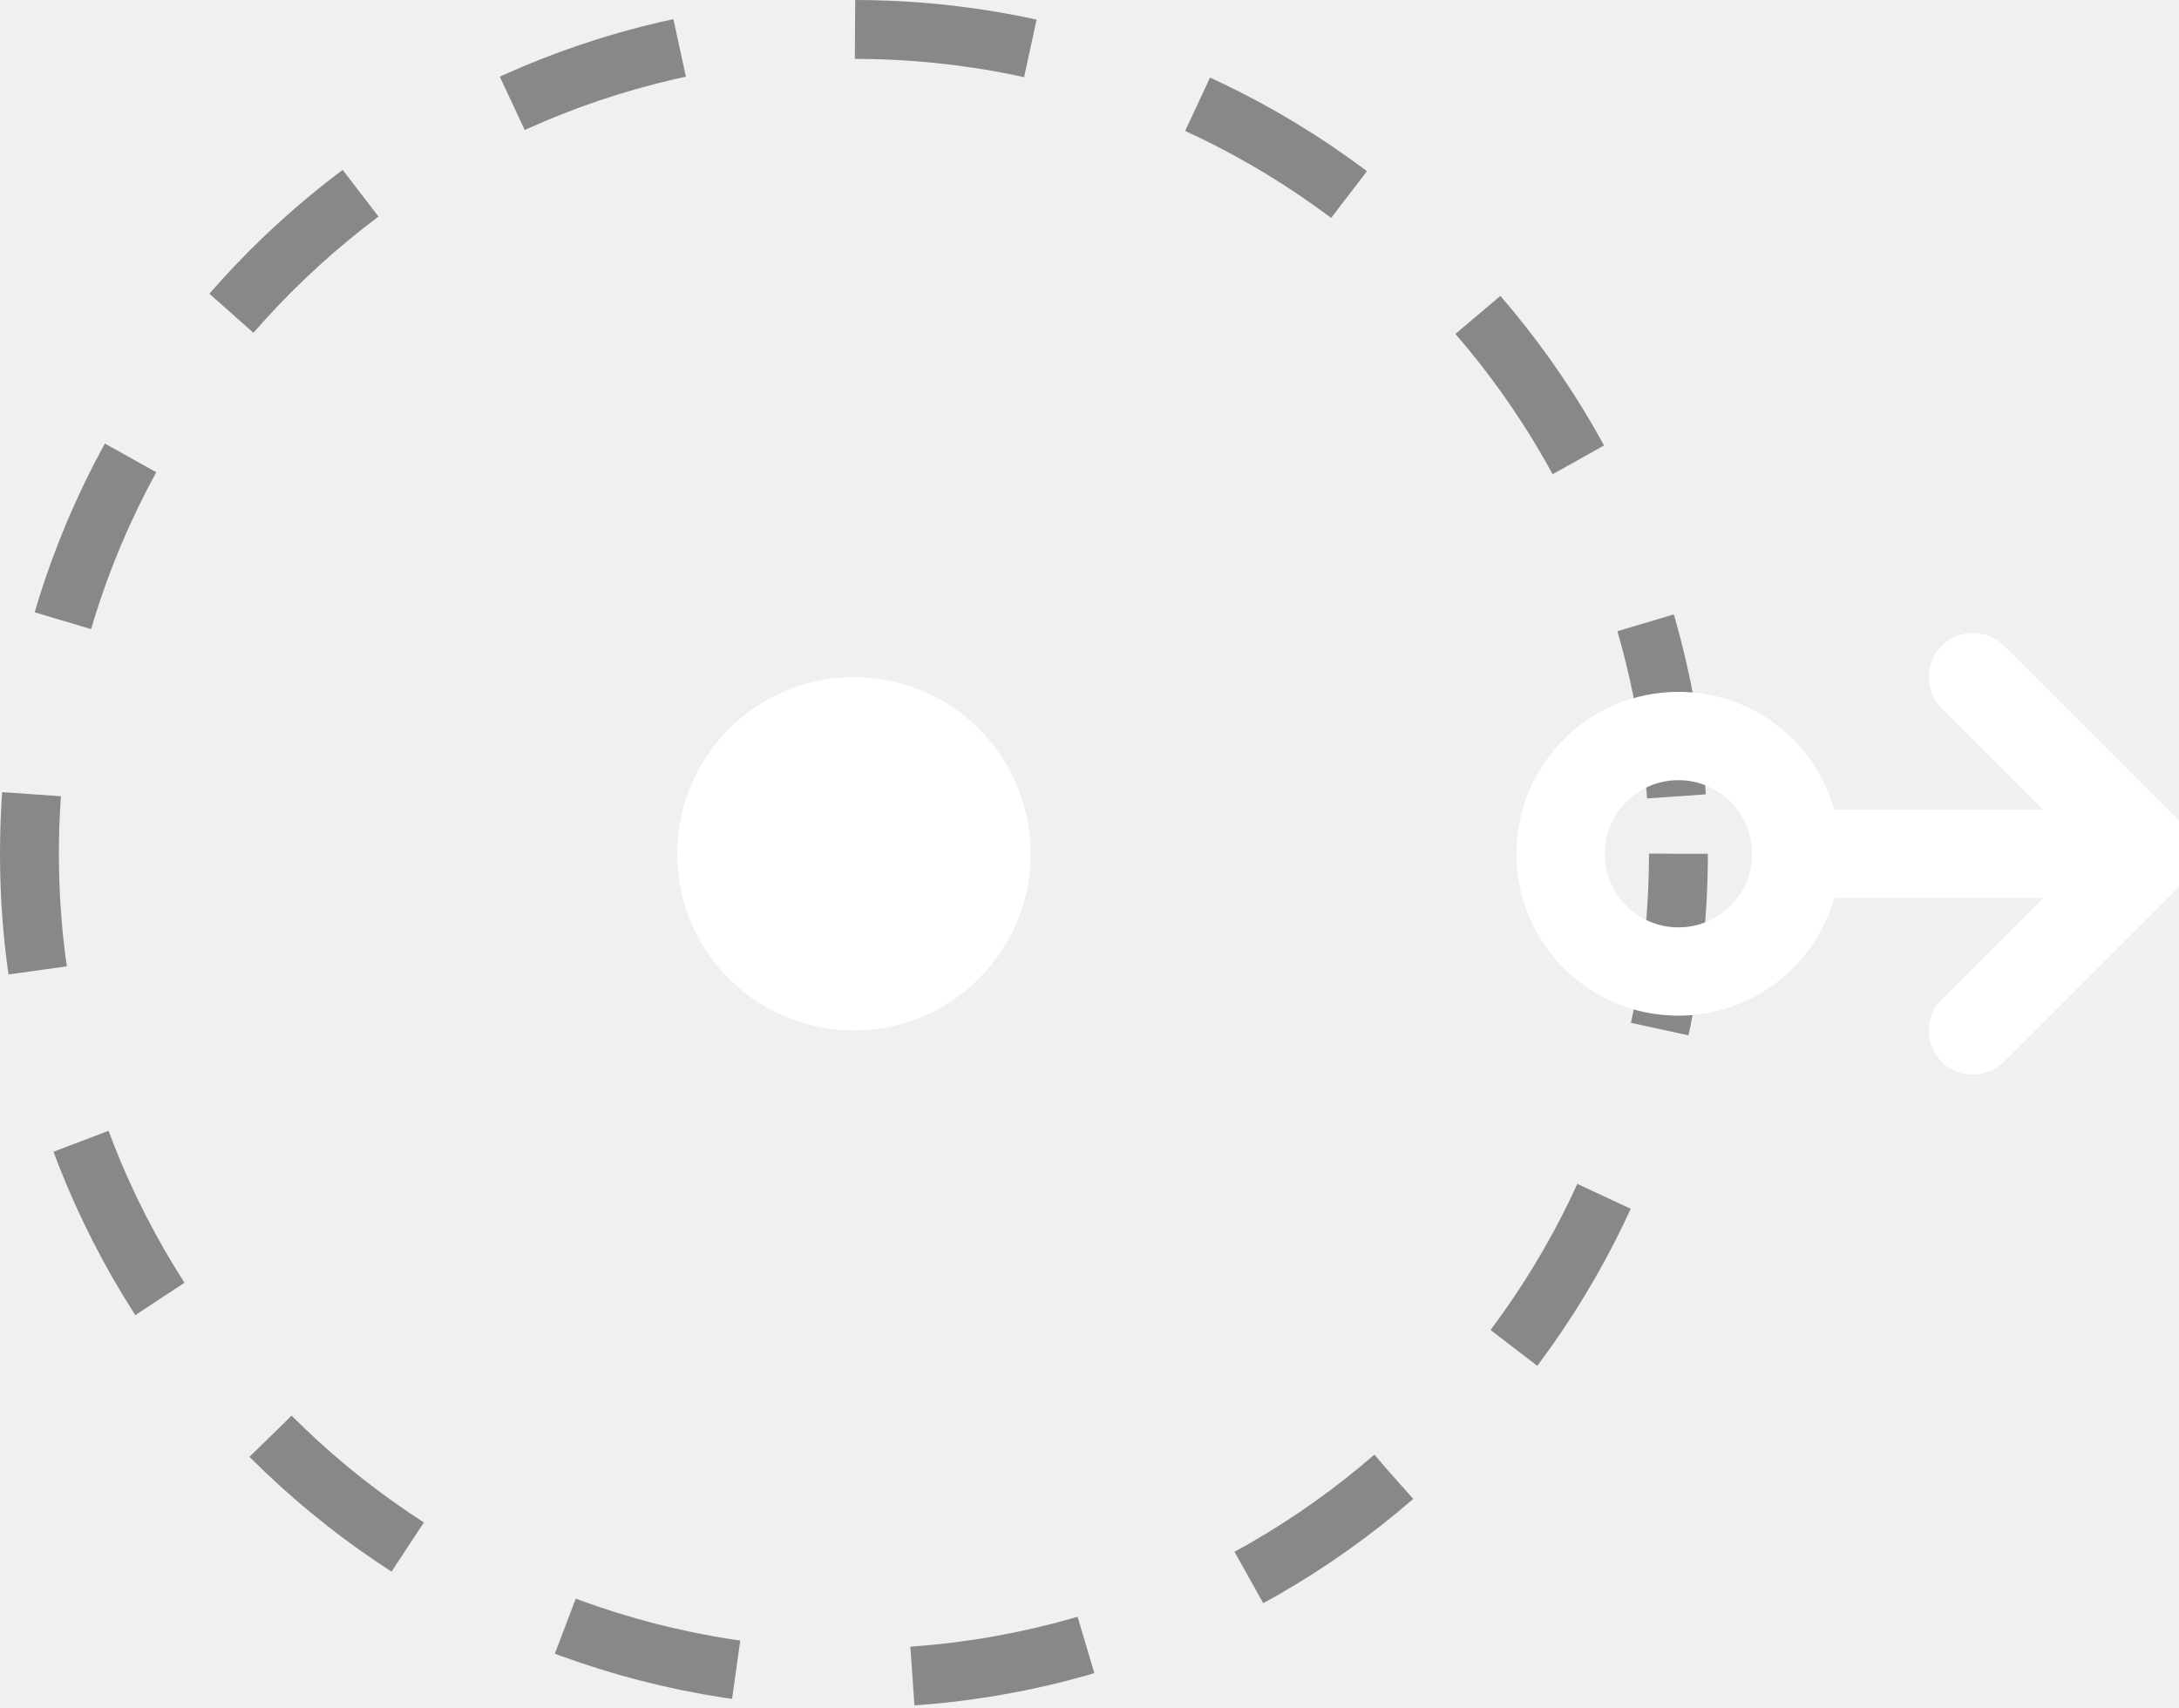
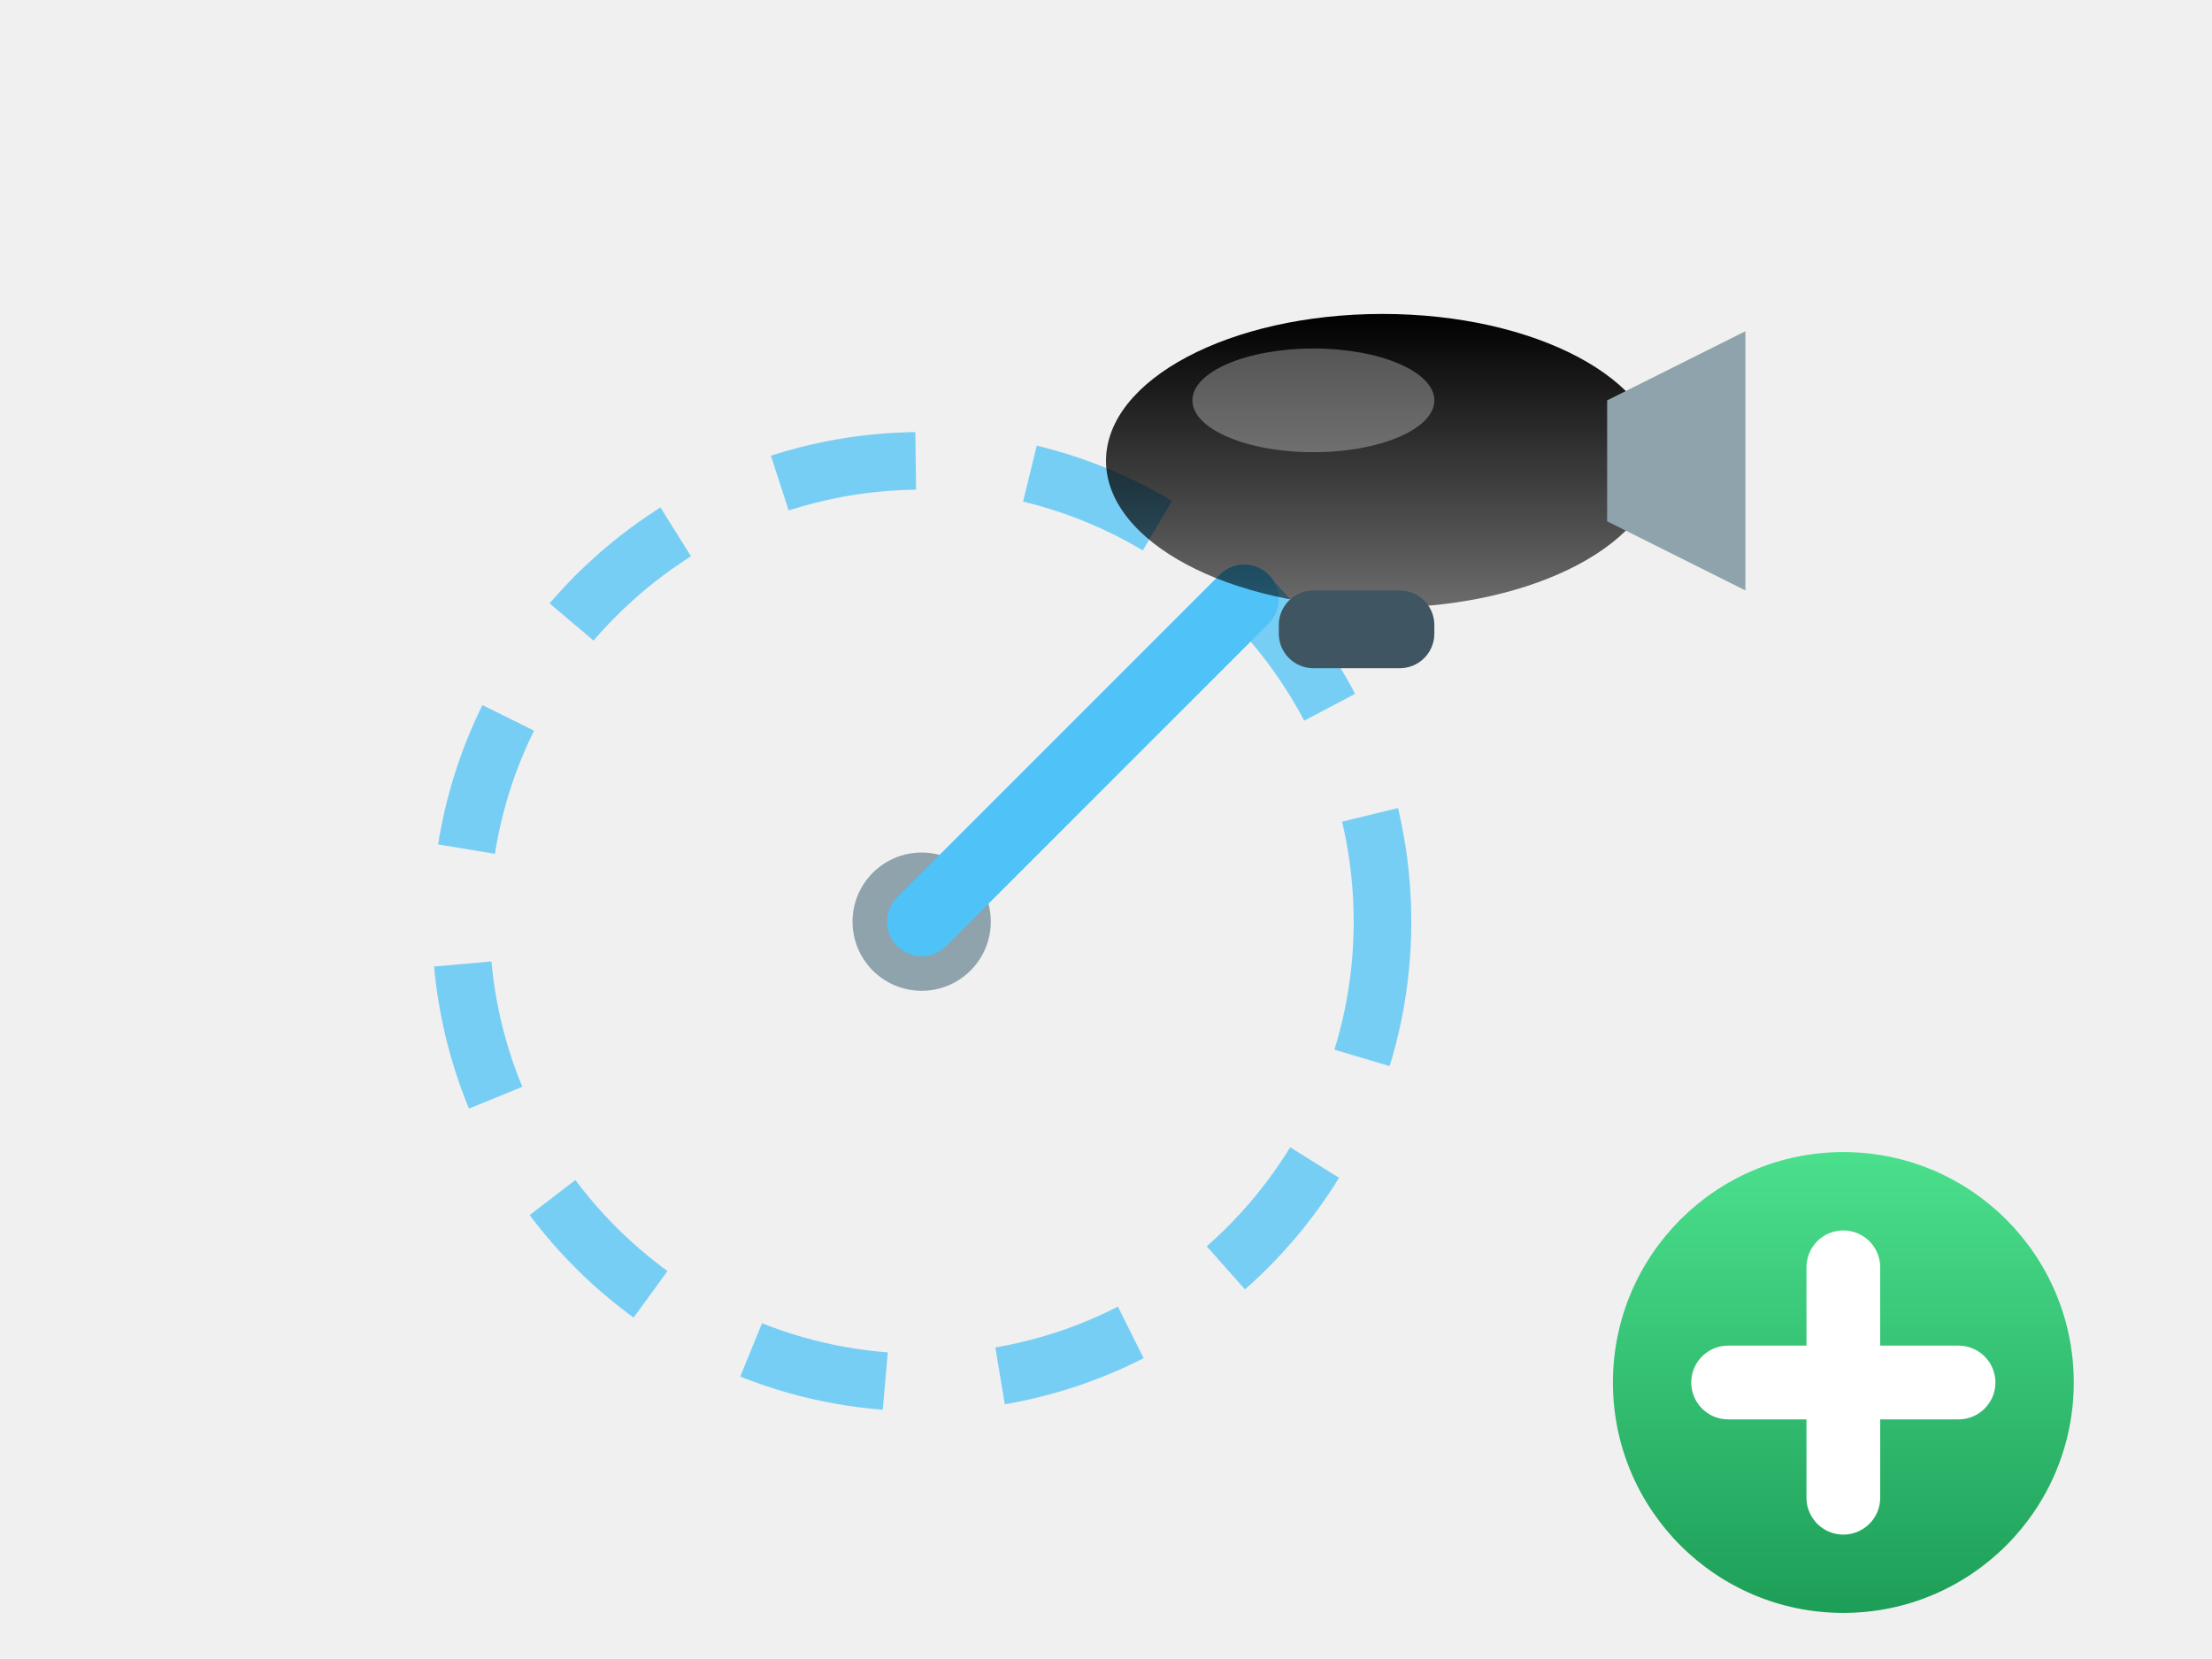
- <svg xmlns="http://www.w3.org/2000/svg" viewBox="0 0 74 58" stroke-width="0.5" stroke="#fff" fill="#fff">
-   <circle cx="29" cy="29" r="28" fill="none" stroke="#888888" stroke-width="2" stroke-dasharray="6,6" />
-   <circle cx="29" cy="29" r="6" fill="{{graphic1Color}}" stroke="none" />
-   <circle cx="57" cy="29" r="4" fill="none" stroke="{{graphic1Color}}" stroke-width="3" />
-   <line x1="61" y1="29" x2="73" y2="29" stroke="{{graphic1Color}}" stroke-width="3" stroke-linecap="round" />
-   <polyline points="67,23 73,29 67,35" fill="none" stroke="{{graphic1Color}}" stroke-width="3" stroke-linecap="round" stroke-linejoin="round" />
+ <svg xmlns="http://www.w3.org/2000/svg" viewBox="0 0 96 72">
+   <defs>
+     <linearGradient id="mtl" x1="0" y1="0" x2="0" y2="1">
+       <stop stop-color="{{graphic1Color}}" />
+       <stop offset="1" stop-color="{{graphic1Color}}" stop-opacity="0.55" />
+     </linearGradient>
+     <linearGradient id="plusG" x1="0" y1="0" x2="0" y2="1">
+       <stop stop-color="#4be08d" />
+       <stop offset="1" stop-color="#1d9e58" />
+     </linearGradient>
+   </defs>
+   <circle cx="40" cy="40" r="20" fill="none" stroke="#4fc3f7" stroke-width="2.5" stroke-dasharray="6 5" opacity="0.75" />
+   <circle cx="40" cy="40" r="3" fill="#8fa3ad" />
+   <line x1="40" y1="40" x2="54" y2="26" stroke="#4fc3f7" stroke-width="3" stroke-linecap="round" />
+   <g transform="translate(60 20) scale(0.75)">
+     <ellipse cx="0" cy="0" rx="16" ry="8.5" fill="url(#mtl)" />
+     <polygon points="13,-3.5 21,-7.5 21,7.5 13,3.5" fill="#8fa3ad" />
+     <rect x="-6" y="7.5" width="9" height="4.5" rx="2" fill="#3f5561" />
+     <ellipse cx="-4" cy="-3.5" rx="7" ry="3" fill="#ffffff" opacity="0.3" />
+   </g>
+   <circle cx="80" cy="60" r="10" fill="url(#plusG)" stroke="{{backgroundColor}}" stroke-width="3" />
+   <path d="M75 60h10M80 55v10" stroke="#ffffff" stroke-width="3.2" stroke-linecap="round" />
</svg>
